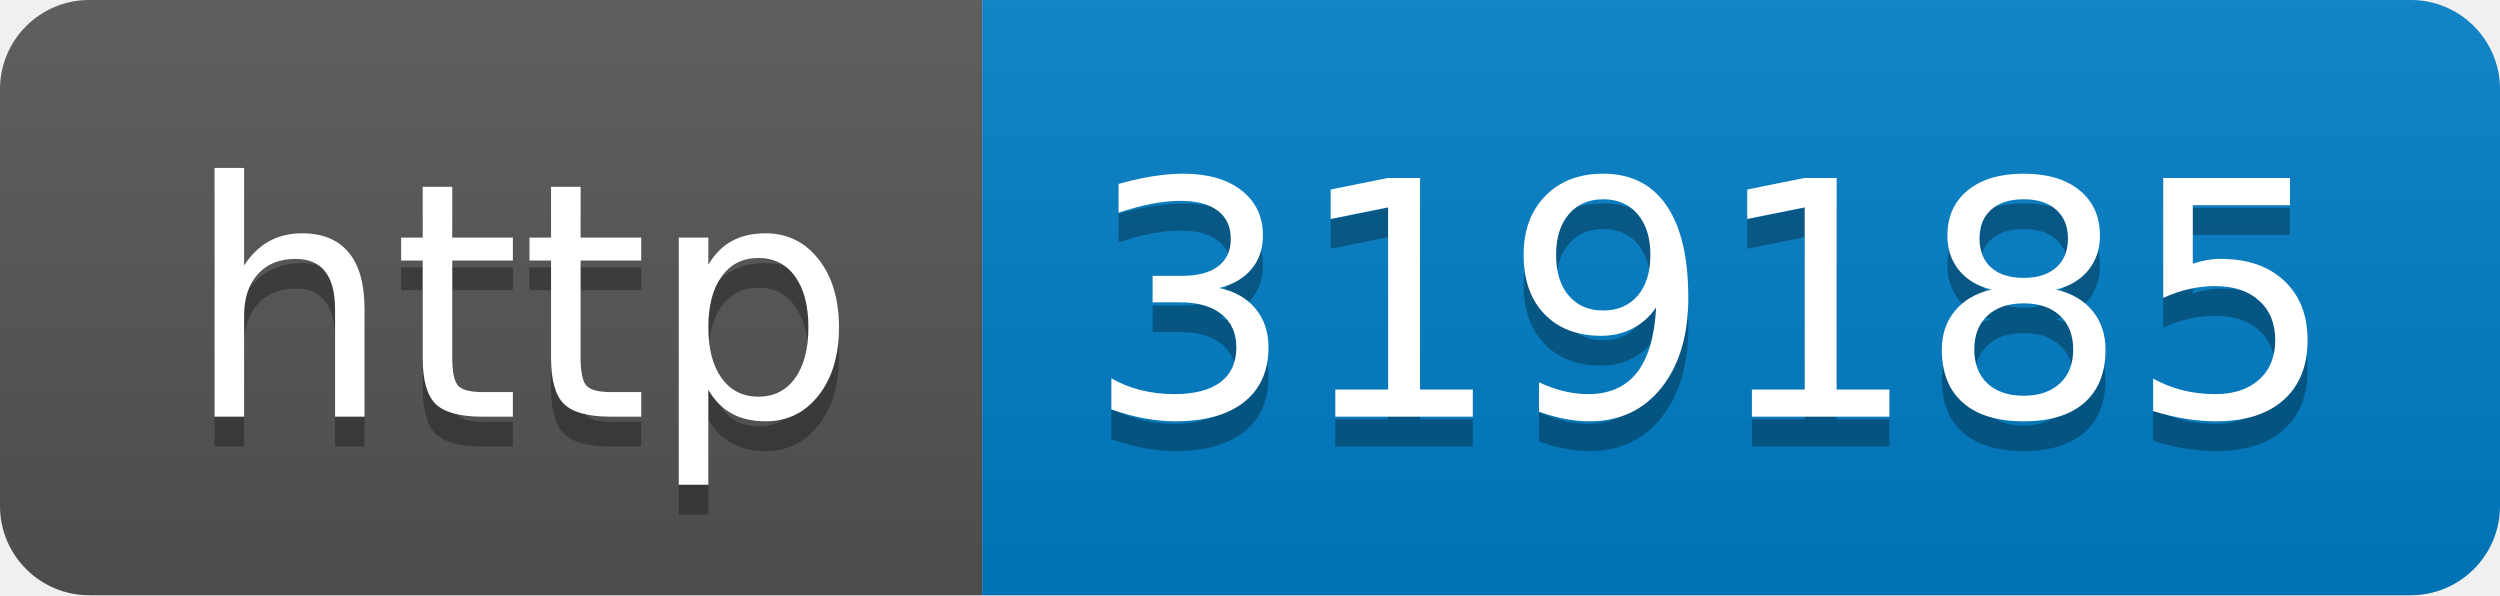
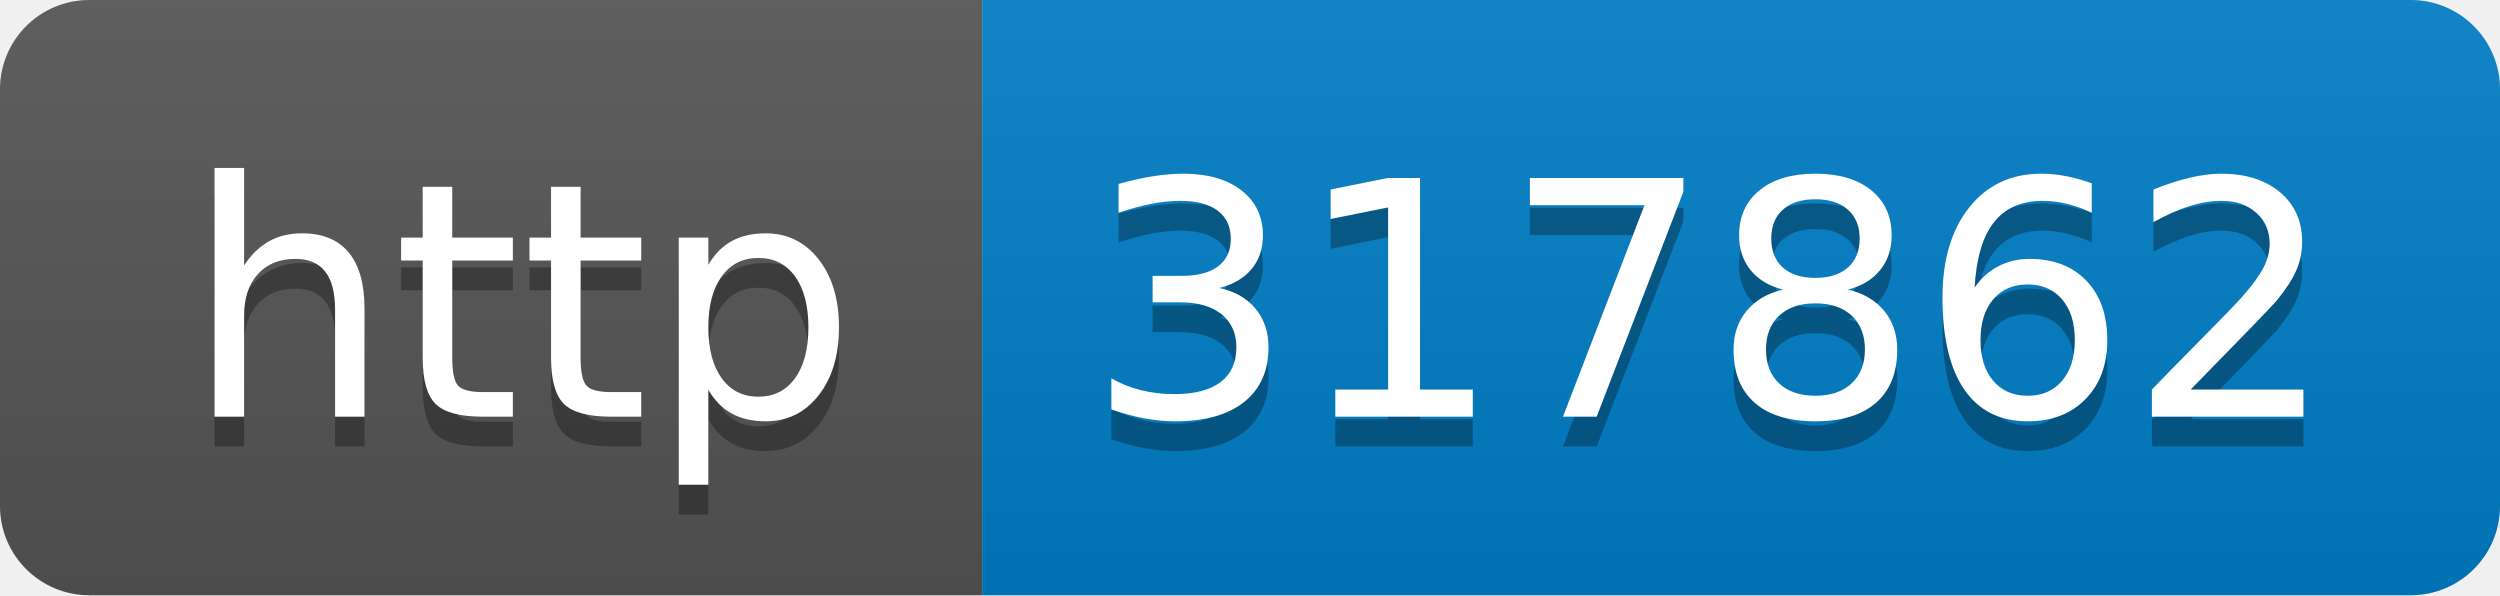
- <svg xmlns="http://www.w3.org/2000/svg" width="84" height="20" role="img" aria-label="http: 319185">
+ <svg xmlns="http://www.w3.org/2000/svg" width="84" height="20" role="img" aria-label="http: 317862">
  <linearGradient id="s" x2="0" y2="100%">
    <stop offset="0" stop-color="#bbb" stop-opacity=".1" />
    <stop offset="1" stop-opacity=".1" />
  </linearGradient>
  <clipPath id="r">
    <rect width="84" height="20" rx="3" fill="#fff" />
  </clipPath>
  <g clip-path="url(#r)">
    <rect width="33" height="20" fill="#555" />
    <rect x="33" width="51" height="20" fill="#007ec6" />
    <rect width="84" height="20" fill="url(#s)" />
  </g>
  <g fill="#fff" text-anchor="middle" font-family="Verdana,Geneva,DejaVu Sans,sans-serif" text-rendering="geometricPrecision" font-size="110">
    <text aria-hidden="true" x="175" y="150" fill="#010101" fill-opacity=".3" transform="scale(.1)" textLength="230">http</text>
    <text x="175" y="140" transform="scale(.1)" fill="#fff" textLength="230">http</text>
-     <text aria-hidden="true" x="575" y="150" fill="#010101" fill-opacity=".3" transform="scale(.1)" textLength="410">319185</text>
-     <text x="575" y="140" transform="scale(.1)" fill="#fff" textLength="410">319185</text>
+     <text aria-hidden="true" x="575" y="150" fill="#010101" fill-opacity=".3" transform="scale(.1)" textLength="410">317862</text>
+     <text x="575" y="140" transform="scale(.1)" fill="#fff" textLength="410">317862</text>
  </g>
</svg>
